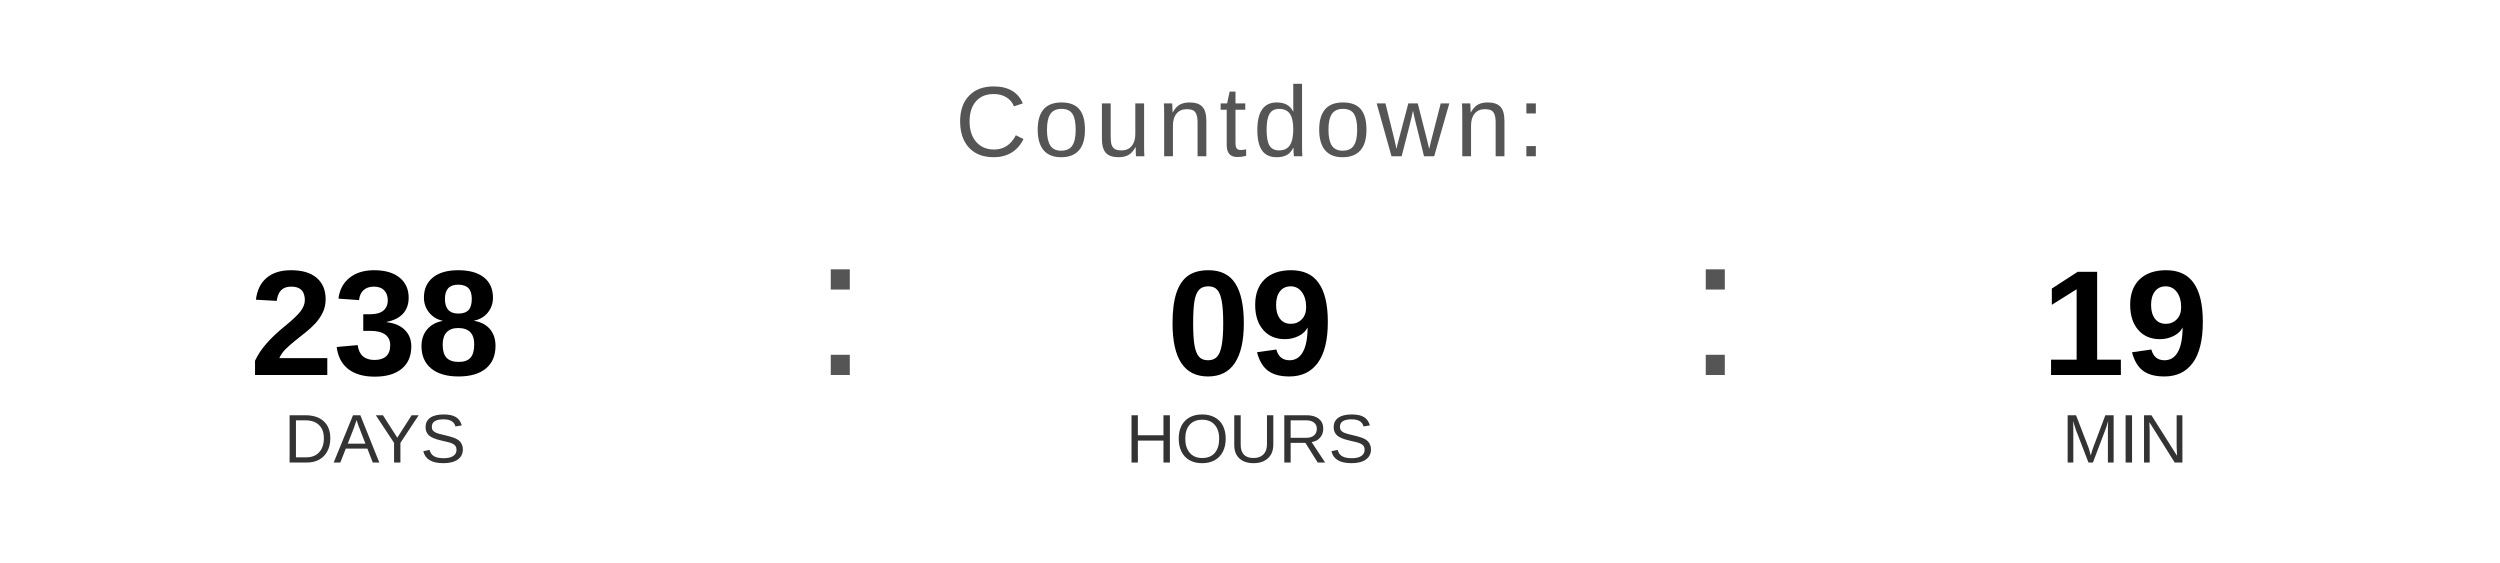
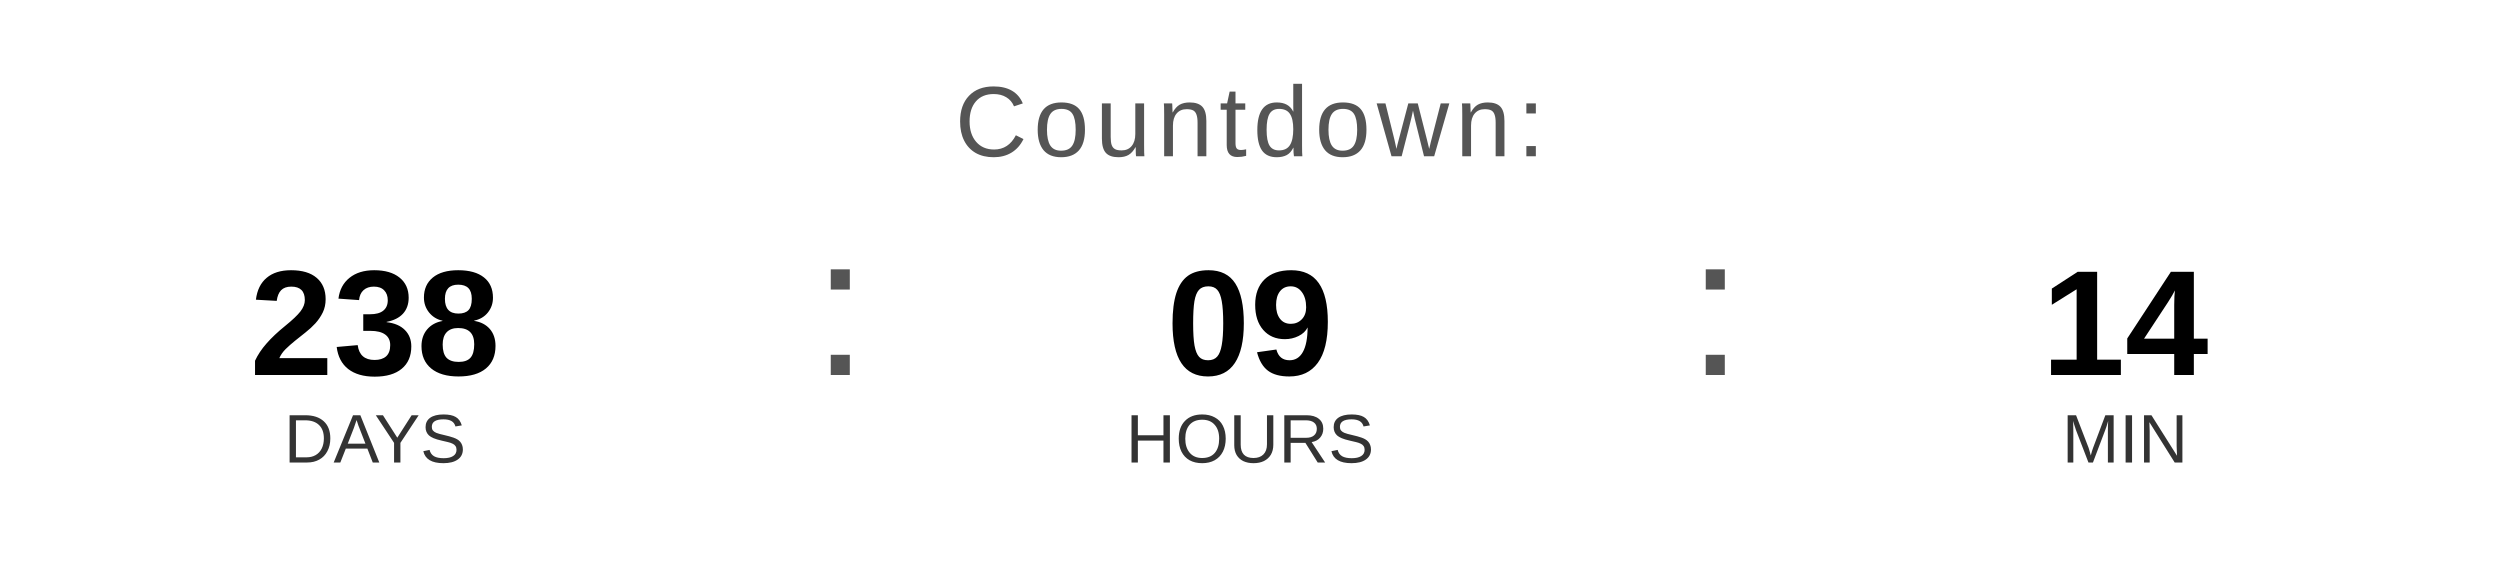
<svg xmlns="http://www.w3.org/2000/svg" width="400" height="90" viewBox="0 0 400 90">
  <text x="200" y="25" font-family="Arial, Helvetica, sans-serif" font-size="16" fill="#555555" text-anchor="middle" letter-spacing="1">
    Countdown:
  </text>
  <text x="60" y="60" font-family="Arial, Helvetica, sans-serif" font-size="24" font-weight="bold" fill="#000000" text-anchor="middle">238</text>
  <text x="60" y="74" font-family="Arial, Helvetica, sans-serif" font-size="11" fill="#333333" text-anchor="middle">DAYS</text>
  <text x="130" y="60" font-family="Arial, sans-serif" font-size="32" fill="#555555">:</text>
  <text x="200" y="60" font-family="Arial, Helvetica, sans-serif" font-size="24" font-weight="bold" fill="#000000" text-anchor="middle">09</text>
  <text x="200" y="74" font-family="Arial, Helvetica, sans-serif" font-size="11" fill="#333333" text-anchor="middle">HOURS</text>
  <text x="270" y="60" font-family="Arial, sans-serif" font-size="32" fill="#555555">:</text>
-   <text x="340" y="60" font-family="Arial, Helvetica, sans-serif" font-size="24" font-weight="bold" fill="#000000" text-anchor="middle">19</text>
+   <text x="340" y="60" font-family="Arial, Helvetica, sans-serif" font-size="24" font-weight="bold" fill="#000000" text-anchor="middle">14</text>
  <text x="340" y="74" font-family="Arial, Helvetica, sans-serif" font-size="11" fill="#333333" text-anchor="middle">MIN</text>
</svg>
